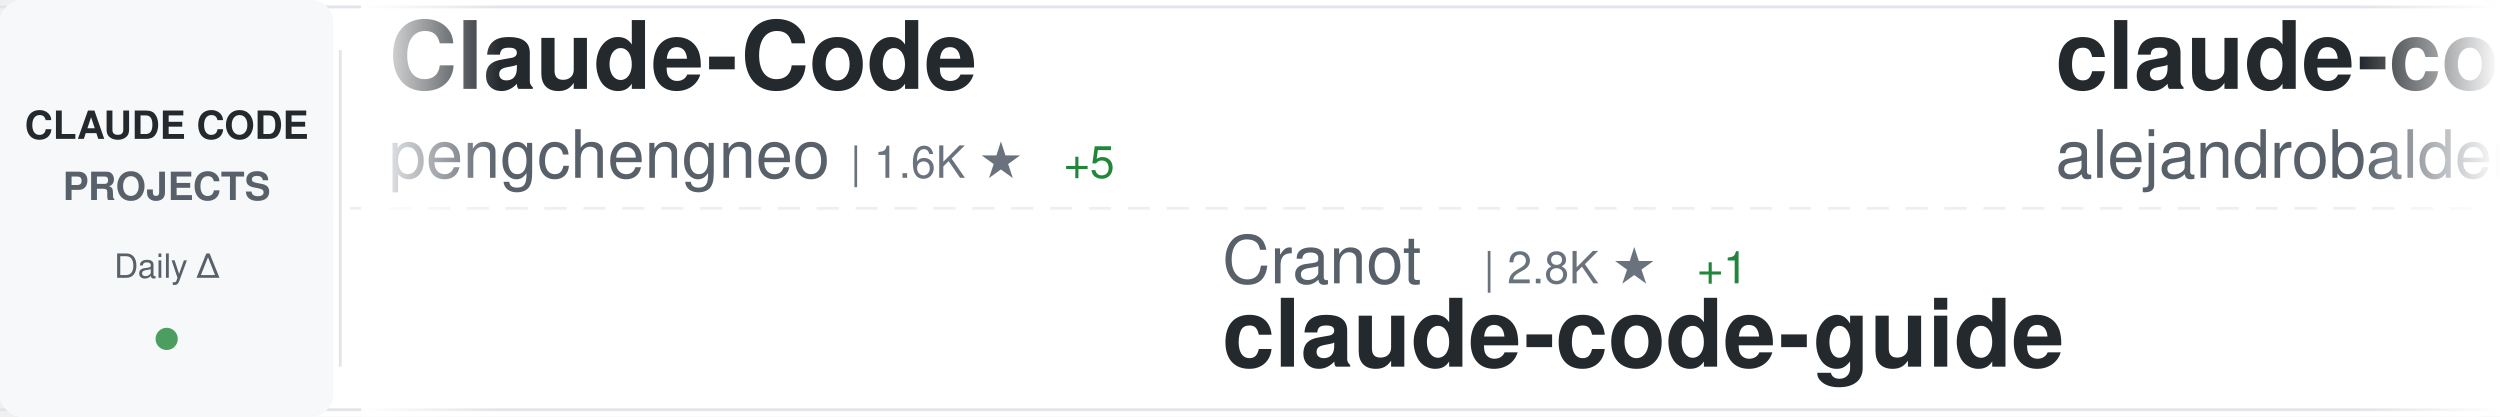
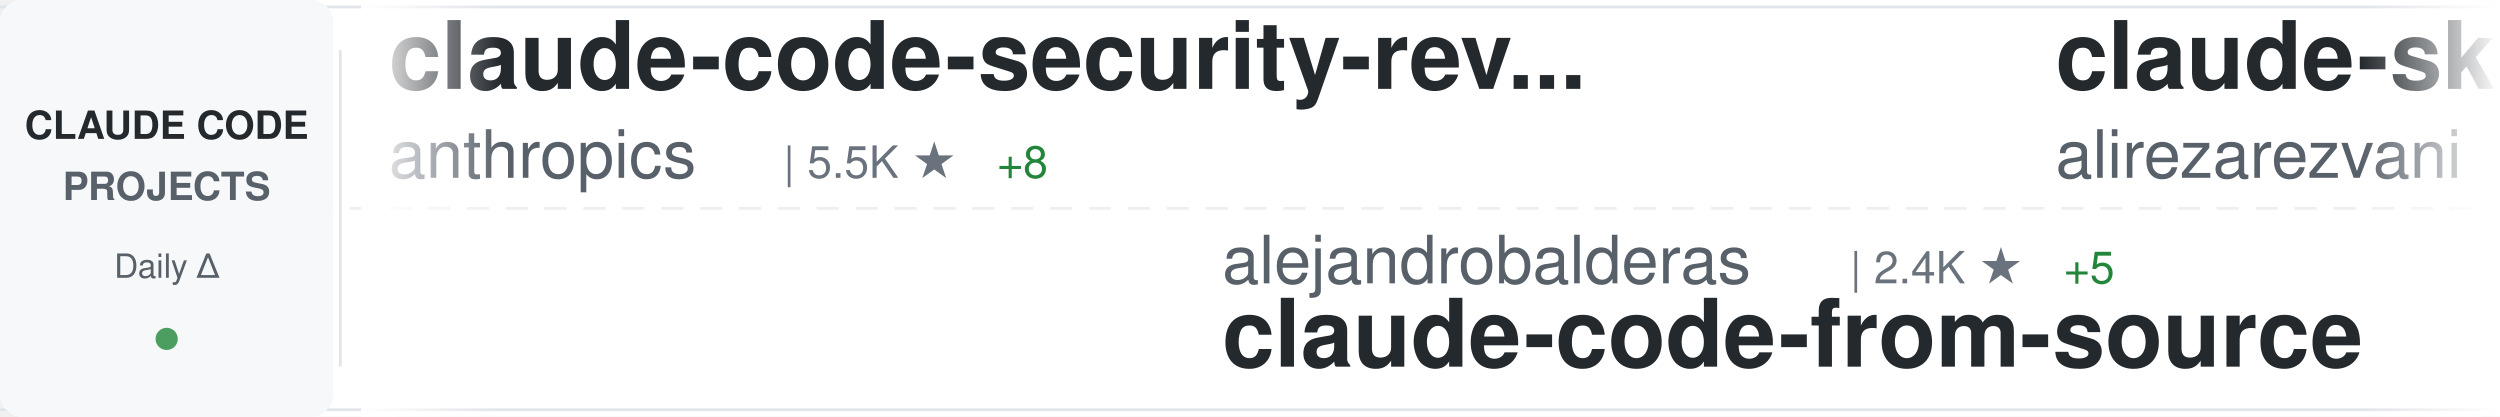
<svg xmlns="http://www.w3.org/2000/svg" width="900" height="150">
  <defs>
    <linearGradient id="awesomeLeftFade" x1="0%" y1="0%" x2="100%" y2="0%">
      <stop offset="0%" style="stop-color:#ffffff;stop-opacity:1" />
      <stop offset="100%" style="stop-color:#ffffff;stop-opacity:0" />
    </linearGradient>
    <linearGradient id="awesomeRightFade" x1="0%" y1="0%" x2="100%" y2="0%">
      <stop offset="0%" style="stop-color:#ffffff;stop-opacity:0" />
      <stop offset="100%" style="stop-color:#ffffff;stop-opacity:1" />
    </linearGradient>
  </defs>
  <rect width="900" height="150" fill="#ffffff" rx="8" />
  <rect x="0" y="2" width="900" height="1" fill="#e1e4e8" />
  <rect x="0" y="147" width="900" height="1" fill="#e1e4e8" />
  <line x1="0" y1="75" x2="900" y2="75" stroke="#e1e4e8" stroke-width="1" stroke-dasharray="8 6" opacity="0.6" />
  <rect x="0" y="0" width="120" height="150" fill="#f6f8fa" rx="8" />
  <text x="60" y="50" font-family="-apple-system, BlinkMacSystemFont, 'Segoe UI', Helvetica, Arial, sans-serif" font-size="14" font-weight="600" fill="#24292e" text-anchor="middle">CLAUDE CODE</text>
  <text x="60" y="72" font-family="-apple-system, BlinkMacSystemFont, 'Segoe UI', Helvetica, Arial, sans-serif" font-size="14" font-weight="600" fill="#586069" text-anchor="middle">PROJECTS</text>
  <text x="60" y="100" font-family="-apple-system, BlinkMacSystemFont, 'Segoe UI', Helvetica, Arial, sans-serif" font-size="12" font-weight="500" fill="#586069" text-anchor="middle">Daily Δ</text>
  <circle cx="60" cy="122" r="4" fill="#22863a" opacity="0.8" />
  <rect x="122" y="18" width="1" height="114" fill="#e1e4e8" />
  <clipPath id="awesomeTickerClip">
    <rect x="130" y="0" width="770" height="150" />
  </clipPath>
  <g clip-path="url(#awesomeTickerClip)">
    <g id="awesomeTickerItems">
      <animateTransform attributeName="transform" attributeType="XML" type="translate" from="0 0" to="-3000 0" dur="54s" repeatCount="indefinite" />
      <g transform="translate(0, 0)">
-         <text x="140" y="32" font-family="-apple-system, BlinkMacSystemFont, 'Segoe UI', Helvetica, Arial, sans-serif" font-size="34" font-weight="600" fill="#24292e">Claude-Code</text>
-         <text x="140" y="64" font-family="-apple-system, BlinkMacSystemFont, 'Segoe UI', Helvetica, Arial, sans-serif" font-size="24" font-weight="400" fill="#586069">pengchengneo</text>
-         <text x="306" y="64" font-family="-apple-system, BlinkMacSystemFont, 'Segoe UI', Helvetica, Arial, sans-serif" font-size="16" font-weight="500" fill="#6a737d">| 1.6K ★</text>
-         <text x="383" y="64" font-family="-apple-system, BlinkMacSystemFont, 'Segoe UI', Helvetica, Arial, sans-serif" font-size="16" font-weight="500" fill="#22863a"> +5</text>
+         <text x="140" y="32" font-family="-apple-system, BlinkMacSystemFont, 'Segoe UI', Helvetica, Arial, sans-serif" font-size="34" font-weight="600" fill="#24292e">claude-code-security-rev...</text>
+         <text x="140" y="64" font-family="-apple-system, BlinkMacSystemFont, 'Segoe UI', Helvetica, Arial, sans-serif" font-size="24" font-weight="400" fill="#586069">anthropics</text>
+         <text x="282" y="64" font-family="-apple-system, BlinkMacSystemFont, 'Segoe UI', Helvetica, Arial, sans-serif" font-size="16" font-weight="500" fill="#6a737d">| 5.5K ★</text>
+         <text x="359" y="64" font-family="-apple-system, BlinkMacSystemFont, 'Segoe UI', Helvetica, Arial, sans-serif" font-size="16" font-weight="500" fill="#22863a"> +8</text>
      </g>
      <g transform="translate(300, 0)">
-         <text x="140" y="102" font-family="-apple-system, BlinkMacSystemFont, 'Segoe UI', Helvetica, Arial, sans-serif" font-size="24" font-weight="400" fill="#586069">Cranot</text>
-         <text x="234" y="102" font-family="-apple-system, BlinkMacSystemFont, 'Segoe UI', Helvetica, Arial, sans-serif" font-size="16" font-weight="500" fill="#6a737d">| 2.8K ★</text>
-         <text x="311" y="102" font-family="-apple-system, BlinkMacSystemFont, 'Segoe UI', Helvetica, Arial, sans-serif" font-size="16" font-weight="500" fill="#22863a"> +1</text>
-         <text x="140" y="132" font-family="-apple-system, BlinkMacSystemFont, 'Segoe UI', Helvetica, Arial, sans-serif" font-size="34" font-weight="600" fill="#24292e">claude-code-guide</text>
+         <text x="140" y="102" font-family="-apple-system, BlinkMacSystemFont, 'Segoe UI', Helvetica, Arial, sans-serif" font-size="24" font-weight="400" fill="#586069">alejandrobalderas</text>
+         <text x="366" y="102" font-family="-apple-system, BlinkMacSystemFont, 'Segoe UI', Helvetica, Arial, sans-serif" font-size="16" font-weight="500" fill="#6a737d">| 2.4K ★</text>
+         <text x="443" y="102" font-family="-apple-system, BlinkMacSystemFont, 'Segoe UI', Helvetica, Arial, sans-serif" font-size="16" font-weight="500" fill="#22863a"> +5</text>
+         <text x="140" y="132" font-family="-apple-system, BlinkMacSystemFont, 'Segoe UI', Helvetica, Arial, sans-serif" font-size="34" font-weight="600" fill="#24292e">claude-code-from-source</text>
      </g>
      <g transform="translate(600, 0)">
-         <text x="140" y="32" font-family="-apple-system, BlinkMacSystemFont, 'Segoe UI', Helvetica, Arial, sans-serif" font-size="34" font-weight="600" fill="#24292e">claude-code-from-source</text>
-         <text x="140" y="64" font-family="-apple-system, BlinkMacSystemFont, 'Segoe UI', Helvetica, Arial, sans-serif" font-size="24" font-weight="400" fill="#586069">alejandrobalderas</text>
-         <text x="366" y="64" font-family="-apple-system, BlinkMacSystemFont, 'Segoe UI', Helvetica, Arial, sans-serif" font-size="16" font-weight="500" fill="#6a737d">| 2.4K ★</text>
-         <text x="443" y="64" font-family="-apple-system, BlinkMacSystemFont, 'Segoe UI', Helvetica, Arial, sans-serif" font-size="16" font-weight="500" fill="#22863a"> +5</text>
+         <text x="140" y="32" font-family="-apple-system, BlinkMacSystemFont, 'Segoe UI', Helvetica, Arial, sans-serif" font-size="34" font-weight="600" fill="#24292e">claude-skills</text>
+         <text x="140" y="64" font-family="-apple-system, BlinkMacSystemFont, 'Segoe UI', Helvetica, Arial, sans-serif" font-size="24" font-weight="400" fill="#586069">alirezarezvani</text>
+         <text x="330" y="64" font-family="-apple-system, BlinkMacSystemFont, 'Segoe UI', Helvetica, Arial, sans-serif" font-size="16" font-weight="500" fill="#6a737d">| 20.2K ★</text>
+         <text x="416" y="64" font-family="-apple-system, BlinkMacSystemFont, 'Segoe UI', Helvetica, Arial, sans-serif" font-size="16" font-weight="500" fill="#22863a"> +337</text>
      </g>
      <g transform="translate(900, 0)">
-         <text x="140" y="102" font-family="-apple-system, BlinkMacSystemFont, 'Segoe UI', Helvetica, Arial, sans-serif" font-size="24" font-weight="400" fill="#586069">RishabhK103</text>
-         <text x="294" y="102" font-family="-apple-system, BlinkMacSystemFont, 'Segoe UI', Helvetica, Arial, sans-serif" font-size="16" font-weight="500" fill="#6a737d">| 99 ★</text>
+         <text x="140" y="102" font-family="-apple-system, BlinkMacSystemFont, 'Segoe UI', Helvetica, Arial, sans-serif" font-size="24" font-weight="400" fill="#586069">T-Lab-CUHKSZ</text>
+         <text x="306" y="102" font-family="-apple-system, BlinkMacSystemFont, 'Segoe UI', Helvetica, Arial, sans-serif" font-size="16" font-weight="500" fill="#6a737d">| 322 ★</text>
        <text x="140" y="132" font-family="-apple-system, BlinkMacSystemFont, 'Segoe UI', Helvetica, Arial, sans-serif" font-size="34" font-weight="600" fill="#24292e">claude-code</text>
      </g>
      <g transform="translate(1200, 0)">
-         <text x="140" y="32" font-family="-apple-system, BlinkMacSystemFont, 'Segoe UI', Helvetica, Arial, sans-serif" font-size="34" font-weight="600" fill="#24292e">claude-code</text>
-         <text x="140" y="64" font-family="-apple-system, BlinkMacSystemFont, 'Segoe UI', Helvetica, Arial, sans-serif" font-size="24" font-weight="400" fill="#586069">lowcortisolprogrammer</text>
-         <text x="414" y="64" font-family="-apple-system, BlinkMacSystemFont, 'Segoe UI', Helvetica, Arial, sans-serif" font-size="16" font-weight="500" fill="#6a737d">| 170 ★</text>
+         <text x="140" y="32" font-family="-apple-system, BlinkMacSystemFont, 'Segoe UI', Helvetica, Arial, sans-serif" font-size="34" font-weight="600" fill="#24292e">CLIProxyAPI</text>
+         <text x="140" y="64" font-family="-apple-system, BlinkMacSystemFont, 'Segoe UI', Helvetica, Arial, sans-serif" font-size="24" font-weight="400" fill="#586069">router-for-me</text>
+         <text x="318" y="64" font-family="-apple-system, BlinkMacSystemFont, 'Segoe UI', Helvetica, Arial, sans-serif" font-size="16" font-weight="500" fill="#6a737d">| 39.2K ★</text>
+         <text x="404" y="64" font-family="-apple-system, BlinkMacSystemFont, 'Segoe UI', Helvetica, Arial, sans-serif" font-size="16" font-weight="500" fill="#22863a"> +77</text>
      </g>
      <g transform="translate(1500, 0)">
-         <text x="140" y="102" font-family="-apple-system, BlinkMacSystemFont, 'Segoe UI', Helvetica, Arial, sans-serif" font-size="24" font-weight="400" fill="#586069">Yeachan-Heo</text>
-         <text x="294" y="102" font-family="-apple-system, BlinkMacSystemFont, 'Segoe UI', Helvetica, Arial, sans-serif" font-size="16" font-weight="500" fill="#6a737d">| 37.4K ★</text>
-         <text x="380" y="102" font-family="-apple-system, BlinkMacSystemFont, 'Segoe UI', Helvetica, Arial, sans-serif" font-size="16" font-weight="500" fill="#22863a"> +36</text>
-         <text x="140" y="132" font-family="-apple-system, BlinkMacSystemFont, 'Segoe UI', Helvetica, Arial, sans-serif" font-size="34" font-weight="600" fill="#24292e">oh-my-claudecode</text>
+         <text x="140" y="102" font-family="-apple-system, BlinkMacSystemFont, 'Segoe UI', Helvetica, Arial, sans-serif" font-size="24" font-weight="400" fill="#586069">sugyan</text>
+         <text x="234" y="102" font-family="-apple-system, BlinkMacSystemFont, 'Segoe UI', Helvetica, Arial, sans-serif" font-size="16" font-weight="500" fill="#6a737d">| 1.1K ★</text>
+         <text x="140" y="132" font-family="-apple-system, BlinkMacSystemFont, 'Segoe UI', Helvetica, Arial, sans-serif" font-size="34" font-weight="600" fill="#24292e">claude-code-webui</text>
      </g>
      <g transform="translate(1800, 0)">
+         <text x="140" y="32" font-family="-apple-system, BlinkMacSystemFont, 'Segoe UI', Helvetica, Arial, sans-serif" font-size="34" font-weight="600" fill="#24292e">sc-claude-code-files</text>
+         <text x="140" y="64" font-family="-apple-system, BlinkMacSystemFont, 'Segoe UI', Helvetica, Arial, sans-serif" font-size="24" font-weight="400" fill="#586069">https-deeplearning-ai</text>
+         <text x="414" y="64" font-family="-apple-system, BlinkMacSystemFont, 'Segoe UI', Helvetica, Arial, sans-serif" font-size="16" font-weight="500" fill="#6a737d">| 533 ★</text>
+       </g>
+       <g transform="translate(2100, 0)">
+         <text x="140" y="102" font-family="-apple-system, BlinkMacSystemFont, 'Segoe UI', Helvetica, Arial, sans-serif" font-size="24" font-weight="400" fill="#586069">Donchitos</text>
+         <text x="270" y="102" font-family="-apple-system, BlinkMacSystemFont, 'Segoe UI', Helvetica, Arial, sans-serif" font-size="16" font-weight="500" fill="#6a737d">| 22.6K ★</text>
+         <text x="356" y="102" font-family="-apple-system, BlinkMacSystemFont, 'Segoe UI', Helvetica, Arial, sans-serif" font-size="16" font-weight="500" fill="#22863a"> +34</text>
+         <text x="140" y="132" font-family="-apple-system, BlinkMacSystemFont, 'Segoe UI', Helvetica, Arial, sans-serif" font-size="34" font-weight="600" fill="#24292e">Claude-Code-Game-Studios</text>
+       </g>
+       <g transform="translate(2400, 0)">
        <text x="140" y="32" font-family="-apple-system, BlinkMacSystemFont, 'Segoe UI', Helvetica, Arial, sans-serif" font-size="34" font-weight="600" fill="#24292e">awesome-claude-code-suba...</text>
        <text x="140" y="64" font-family="-apple-system, BlinkMacSystemFont, 'Segoe UI', Helvetica, Arial, sans-serif" font-size="24" font-weight="400" fill="#586069">VoltAgent</text>
-         <text x="270" y="64" font-family="-apple-system, BlinkMacSystemFont, 'Segoe UI', Helvetica, Arial, sans-serif" font-size="16" font-weight="500" fill="#6a737d">| 22.8K ★</text>
-         <text x="356" y="64" font-family="-apple-system, BlinkMacSystemFont, 'Segoe UI', Helvetica, Arial, sans-serif" font-size="16" font-weight="500" fill="#22863a"> +63</text>
-       </g>
-       <g transform="translate(2100, 0)">
-         <text x="140" y="102" font-family="-apple-system, BlinkMacSystemFont, 'Segoe UI', Helvetica, Arial, sans-serif" font-size="24" font-weight="400" fill="#586069">jqueryscript</text>
-         <text x="306" y="102" font-family="-apple-system, BlinkMacSystemFont, 'Segoe UI', Helvetica, Arial, sans-serif" font-size="16" font-weight="500" fill="#6a737d">| 458 ★</text>
-         <text x="374" y="102" font-family="-apple-system, BlinkMacSystemFont, 'Segoe UI', Helvetica, Arial, sans-serif" font-size="16" font-weight="500" fill="#22863a"> +3</text>
-         <text x="140" y="132" font-family="-apple-system, BlinkMacSystemFont, 'Segoe UI', Helvetica, Arial, sans-serif" font-size="34" font-weight="600" fill="#24292e">awesome-claude-code</text>
-       </g>
-       <g transform="translate(2400, 0)">
-         <text x="140" y="32" font-family="-apple-system, BlinkMacSystemFont, 'Segoe UI', Helvetica, Arial, sans-serif" font-size="34" font-weight="600" fill="#24292e">claude-code-rev</text>
-         <text x="140" y="64" font-family="-apple-system, BlinkMacSystemFont, 'Segoe UI', Helvetica, Arial, sans-serif" font-size="24" font-weight="400" fill="#586069">oboard</text>
-         <text x="234" y="64" font-family="-apple-system, BlinkMacSystemFont, 'Segoe UI', Helvetica, Arial, sans-serif" font-size="16" font-weight="500" fill="#6a737d">| 3.2K ★</text>
-         <text x="311" y="64" font-family="-apple-system, BlinkMacSystemFont, 'Segoe UI', Helvetica, Arial, sans-serif" font-size="16" font-weight="500" fill="#22863a"> +2</text>
+         <text x="270" y="64" font-family="-apple-system, BlinkMacSystemFont, 'Segoe UI', Helvetica, Arial, sans-serif" font-size="16" font-weight="500" fill="#6a737d">| 22.9K ★</text>
+         <text x="356" y="64" font-family="-apple-system, BlinkMacSystemFont, 'Segoe UI', Helvetica, Arial, sans-serif" font-size="16" font-weight="500" fill="#22863a"> +66</text>
      </g>
      <g transform="translate(2700, 0)">
-         <text x="140" y="102" font-family="-apple-system, BlinkMacSystemFont, 'Segoe UI', Helvetica, Arial, sans-serif" font-size="24" font-weight="400" fill="#586069">Windy3f3f3f3f</text>
-         <text x="318" y="102" font-family="-apple-system, BlinkMacSystemFont, 'Segoe UI', Helvetica, Arial, sans-serif" font-size="16" font-weight="500" fill="#6a737d">| 3.0K ★</text>
-         <text x="395" y="102" font-family="-apple-system, BlinkMacSystemFont, 'Segoe UI', Helvetica, Arial, sans-serif" font-size="16" font-weight="500" fill="#22863a"> +16</text>
-         <text x="140" y="132" font-family="-apple-system, BlinkMacSystemFont, 'Segoe UI', Helvetica, Arial, sans-serif" font-size="34" font-weight="600" fill="#24292e">how-claude-code-works</text>
+         <text x="140" y="102" font-family="-apple-system, BlinkMacSystemFont, 'Segoe UI', Helvetica, Arial, sans-serif" font-size="24" font-weight="400" fill="#586069">anthropics</text>
+         <text x="282" y="102" font-family="-apple-system, BlinkMacSystemFont, 'Segoe UI', Helvetica, Arial, sans-serif" font-size="16" font-weight="500" fill="#6a737d">| 896 ★</text>
+         <text x="350" y="102" font-family="-apple-system, BlinkMacSystemFont, 'Segoe UI', Helvetica, Arial, sans-serif" font-size="16" font-weight="500" fill="#22863a"> +3</text>
+         <text x="140" y="132" font-family="-apple-system, BlinkMacSystemFont, 'Segoe UI', Helvetica, Arial, sans-serif" font-size="34" font-weight="600" fill="#24292e">claude-code-base-action</text>
      </g>
      <g transform="translate(3000, 0)">
-         <text x="140" y="32" font-family="-apple-system, BlinkMacSystemFont, 'Segoe UI', Helvetica, Arial, sans-serif" font-size="34" font-weight="600" fill="#24292e">Claude-Code</text>
-         <text x="140" y="64" font-family="-apple-system, BlinkMacSystemFont, 'Segoe UI', Helvetica, Arial, sans-serif" font-size="24" font-weight="400" fill="#586069">pengchengneo</text>
-         <text x="306" y="64" font-family="-apple-system, BlinkMacSystemFont, 'Segoe UI', Helvetica, Arial, sans-serif" font-size="16" font-weight="500" fill="#6a737d">| 1.6K ★</text>
-         <text x="383" y="64" font-family="-apple-system, BlinkMacSystemFont, 'Segoe UI', Helvetica, Arial, sans-serif" font-size="16" font-weight="500" fill="#22863a"> +5</text>
+         <text x="140" y="32" font-family="-apple-system, BlinkMacSystemFont, 'Segoe UI', Helvetica, Arial, sans-serif" font-size="34" font-weight="600" fill="#24292e">claude-code-security-rev...</text>
+         <text x="140" y="64" font-family="-apple-system, BlinkMacSystemFont, 'Segoe UI', Helvetica, Arial, sans-serif" font-size="24" font-weight="400" fill="#586069">anthropics</text>
+         <text x="282" y="64" font-family="-apple-system, BlinkMacSystemFont, 'Segoe UI', Helvetica, Arial, sans-serif" font-size="16" font-weight="500" fill="#6a737d">| 5.5K ★</text>
+         <text x="359" y="64" font-family="-apple-system, BlinkMacSystemFont, 'Segoe UI', Helvetica, Arial, sans-serif" font-size="16" font-weight="500" fill="#22863a"> +8</text>
      </g>
      <g transform="translate(3300, 0)">
-         <text x="140" y="102" font-family="-apple-system, BlinkMacSystemFont, 'Segoe UI', Helvetica, Arial, sans-serif" font-size="24" font-weight="400" fill="#586069">Cranot</text>
-         <text x="234" y="102" font-family="-apple-system, BlinkMacSystemFont, 'Segoe UI', Helvetica, Arial, sans-serif" font-size="16" font-weight="500" fill="#6a737d">| 2.8K ★</text>
-         <text x="311" y="102" font-family="-apple-system, BlinkMacSystemFont, 'Segoe UI', Helvetica, Arial, sans-serif" font-size="16" font-weight="500" fill="#22863a"> +1</text>
-         <text x="140" y="132" font-family="-apple-system, BlinkMacSystemFont, 'Segoe UI', Helvetica, Arial, sans-serif" font-size="34" font-weight="600" fill="#24292e">claude-code-guide</text>
+         <text x="140" y="102" font-family="-apple-system, BlinkMacSystemFont, 'Segoe UI', Helvetica, Arial, sans-serif" font-size="24" font-weight="400" fill="#586069">alejandrobalderas</text>
+         <text x="366" y="102" font-family="-apple-system, BlinkMacSystemFont, 'Segoe UI', Helvetica, Arial, sans-serif" font-size="16" font-weight="500" fill="#6a737d">| 2.4K ★</text>
+         <text x="443" y="102" font-family="-apple-system, BlinkMacSystemFont, 'Segoe UI', Helvetica, Arial, sans-serif" font-size="16" font-weight="500" fill="#22863a"> +5</text>
+         <text x="140" y="132" font-family="-apple-system, BlinkMacSystemFont, 'Segoe UI', Helvetica, Arial, sans-serif" font-size="34" font-weight="600" fill="#24292e">claude-code-from-source</text>
      </g>
      <g transform="translate(3600, 0)">
-         <text x="140" y="32" font-family="-apple-system, BlinkMacSystemFont, 'Segoe UI', Helvetica, Arial, sans-serif" font-size="34" font-weight="600" fill="#24292e">claude-code-from-source</text>
-         <text x="140" y="64" font-family="-apple-system, BlinkMacSystemFont, 'Segoe UI', Helvetica, Arial, sans-serif" font-size="24" font-weight="400" fill="#586069">alejandrobalderas</text>
-         <text x="366" y="64" font-family="-apple-system, BlinkMacSystemFont, 'Segoe UI', Helvetica, Arial, sans-serif" font-size="16" font-weight="500" fill="#6a737d">| 2.4K ★</text>
-         <text x="443" y="64" font-family="-apple-system, BlinkMacSystemFont, 'Segoe UI', Helvetica, Arial, sans-serif" font-size="16" font-weight="500" fill="#22863a"> +5</text>
+         <text x="140" y="32" font-family="-apple-system, BlinkMacSystemFont, 'Segoe UI', Helvetica, Arial, sans-serif" font-size="34" font-weight="600" fill="#24292e">claude-skills</text>
+         <text x="140" y="64" font-family="-apple-system, BlinkMacSystemFont, 'Segoe UI', Helvetica, Arial, sans-serif" font-size="24" font-weight="400" fill="#586069">alirezarezvani</text>
+         <text x="330" y="64" font-family="-apple-system, BlinkMacSystemFont, 'Segoe UI', Helvetica, Arial, sans-serif" font-size="16" font-weight="500" fill="#6a737d">| 20.2K ★</text>
+         <text x="416" y="64" font-family="-apple-system, BlinkMacSystemFont, 'Segoe UI', Helvetica, Arial, sans-serif" font-size="16" font-weight="500" fill="#22863a"> +337</text>
      </g>
      <g transform="translate(3900, 0)">
-         <text x="140" y="102" font-family="-apple-system, BlinkMacSystemFont, 'Segoe UI', Helvetica, Arial, sans-serif" font-size="24" font-weight="400" fill="#586069">RishabhK103</text>
-         <text x="294" y="102" font-family="-apple-system, BlinkMacSystemFont, 'Segoe UI', Helvetica, Arial, sans-serif" font-size="16" font-weight="500" fill="#6a737d">| 99 ★</text>
+         <text x="140" y="102" font-family="-apple-system, BlinkMacSystemFont, 'Segoe UI', Helvetica, Arial, sans-serif" font-size="24" font-weight="400" fill="#586069">T-Lab-CUHKSZ</text>
+         <text x="306" y="102" font-family="-apple-system, BlinkMacSystemFont, 'Segoe UI', Helvetica, Arial, sans-serif" font-size="16" font-weight="500" fill="#6a737d">| 322 ★</text>
        <text x="140" y="132" font-family="-apple-system, BlinkMacSystemFont, 'Segoe UI', Helvetica, Arial, sans-serif" font-size="34" font-weight="600" fill="#24292e">claude-code</text>
      </g>
    </g>
  </g>
  <rect x="130" y="0" width="50" height="150" fill="url(#awesomeLeftFade)" />
  <rect x="850" y="0" width="50" height="150" fill="url(#awesomeRightFade)" />
</svg>
